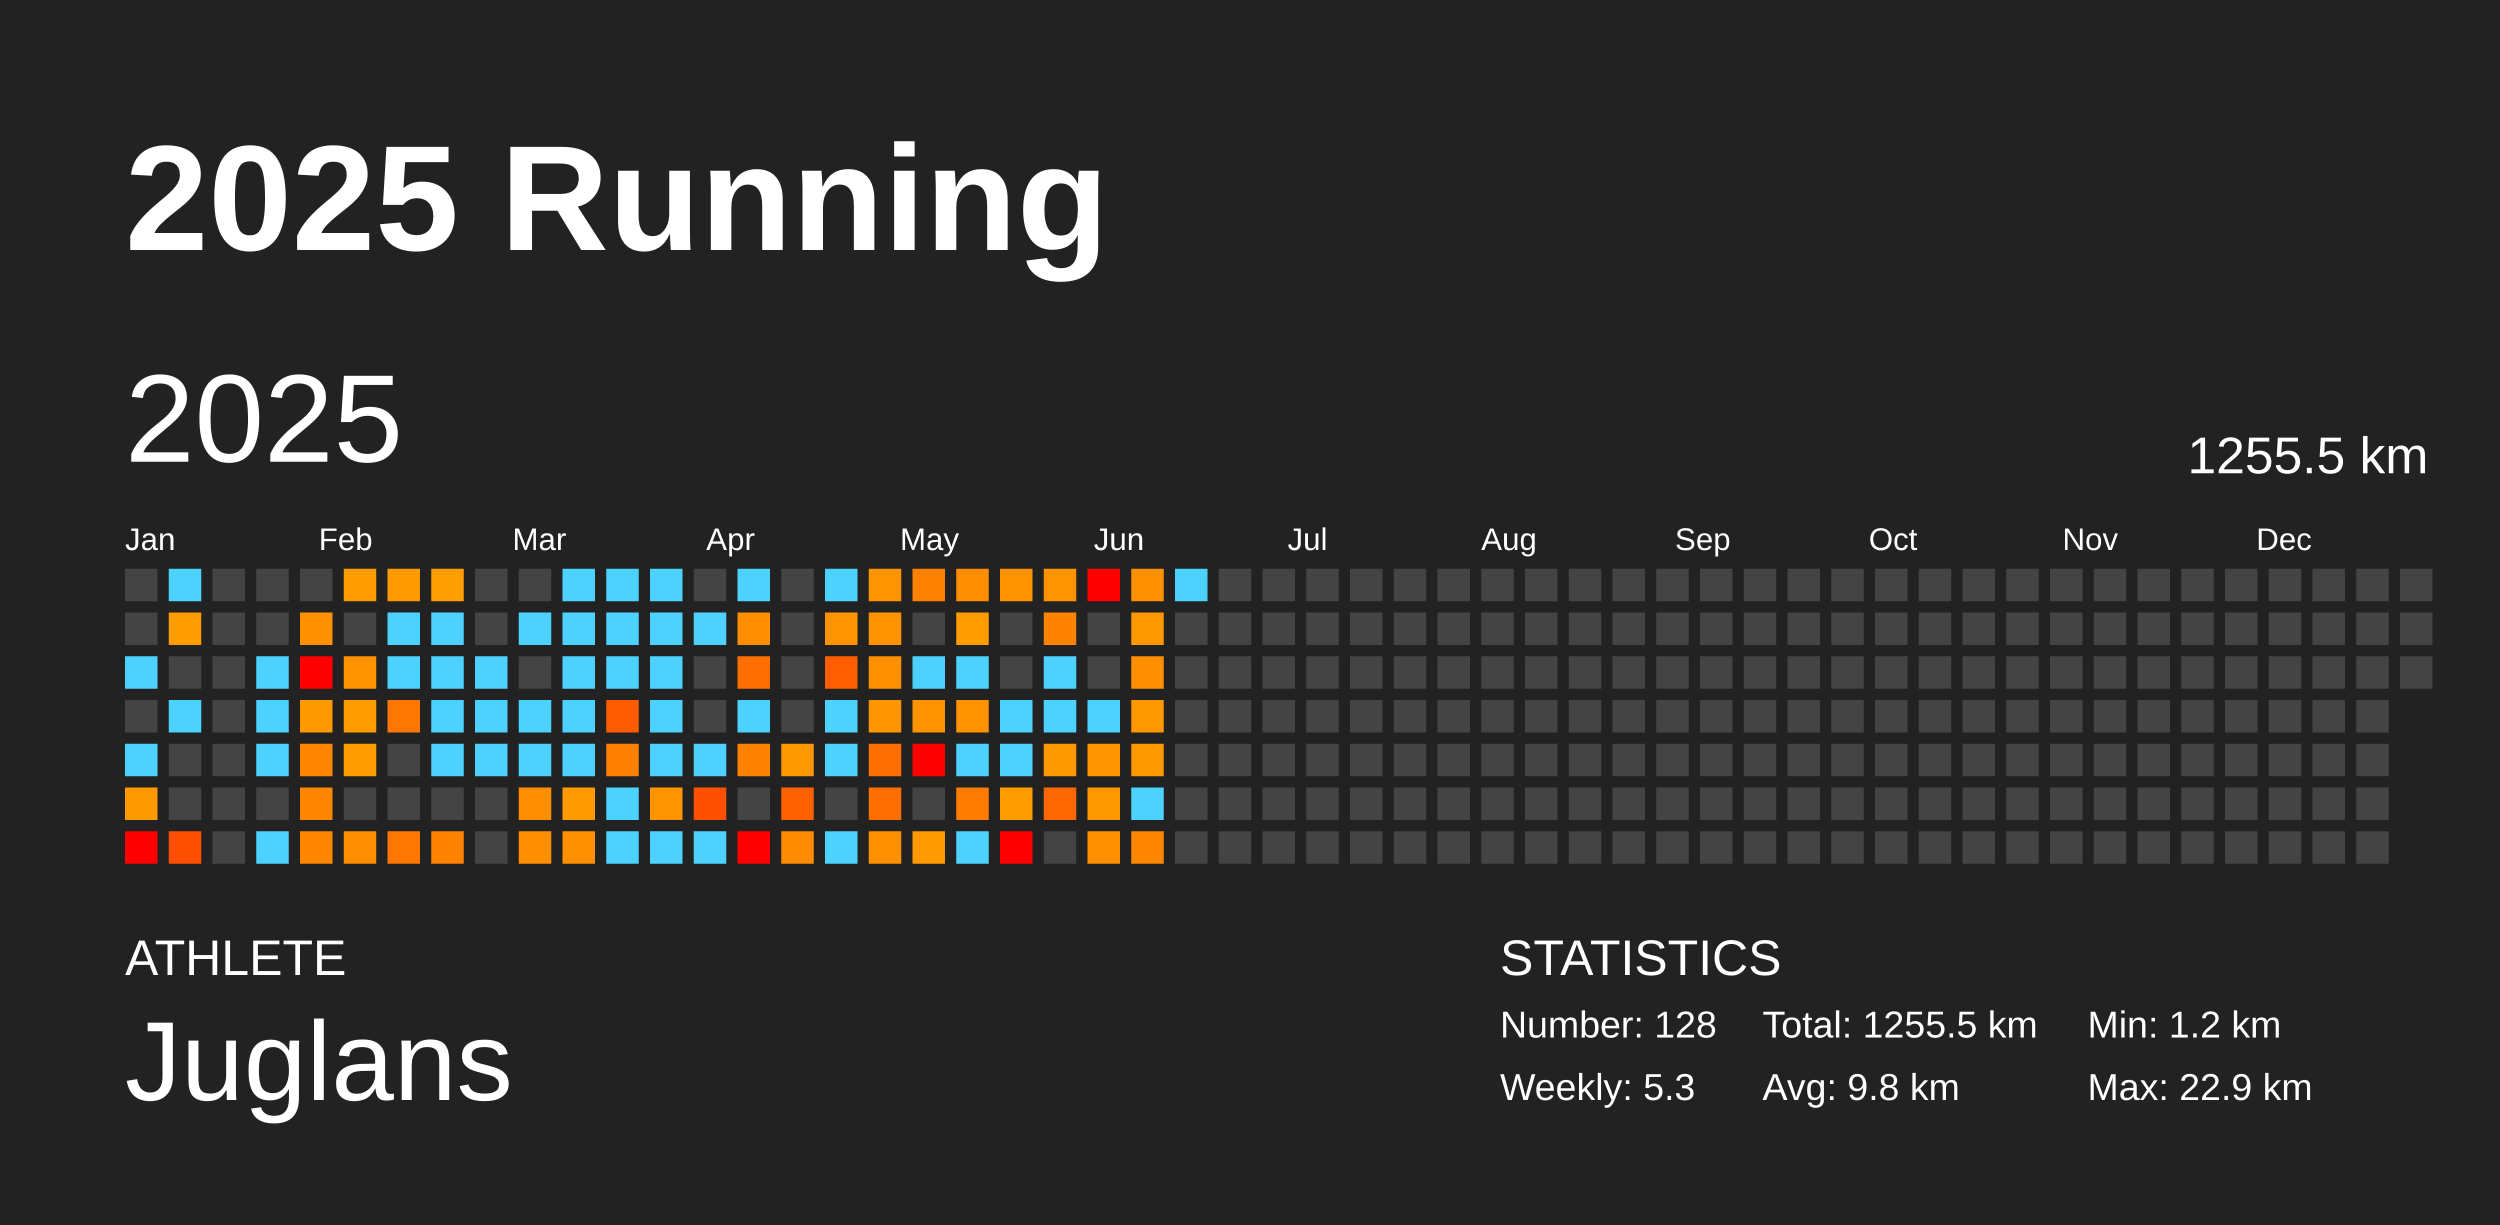
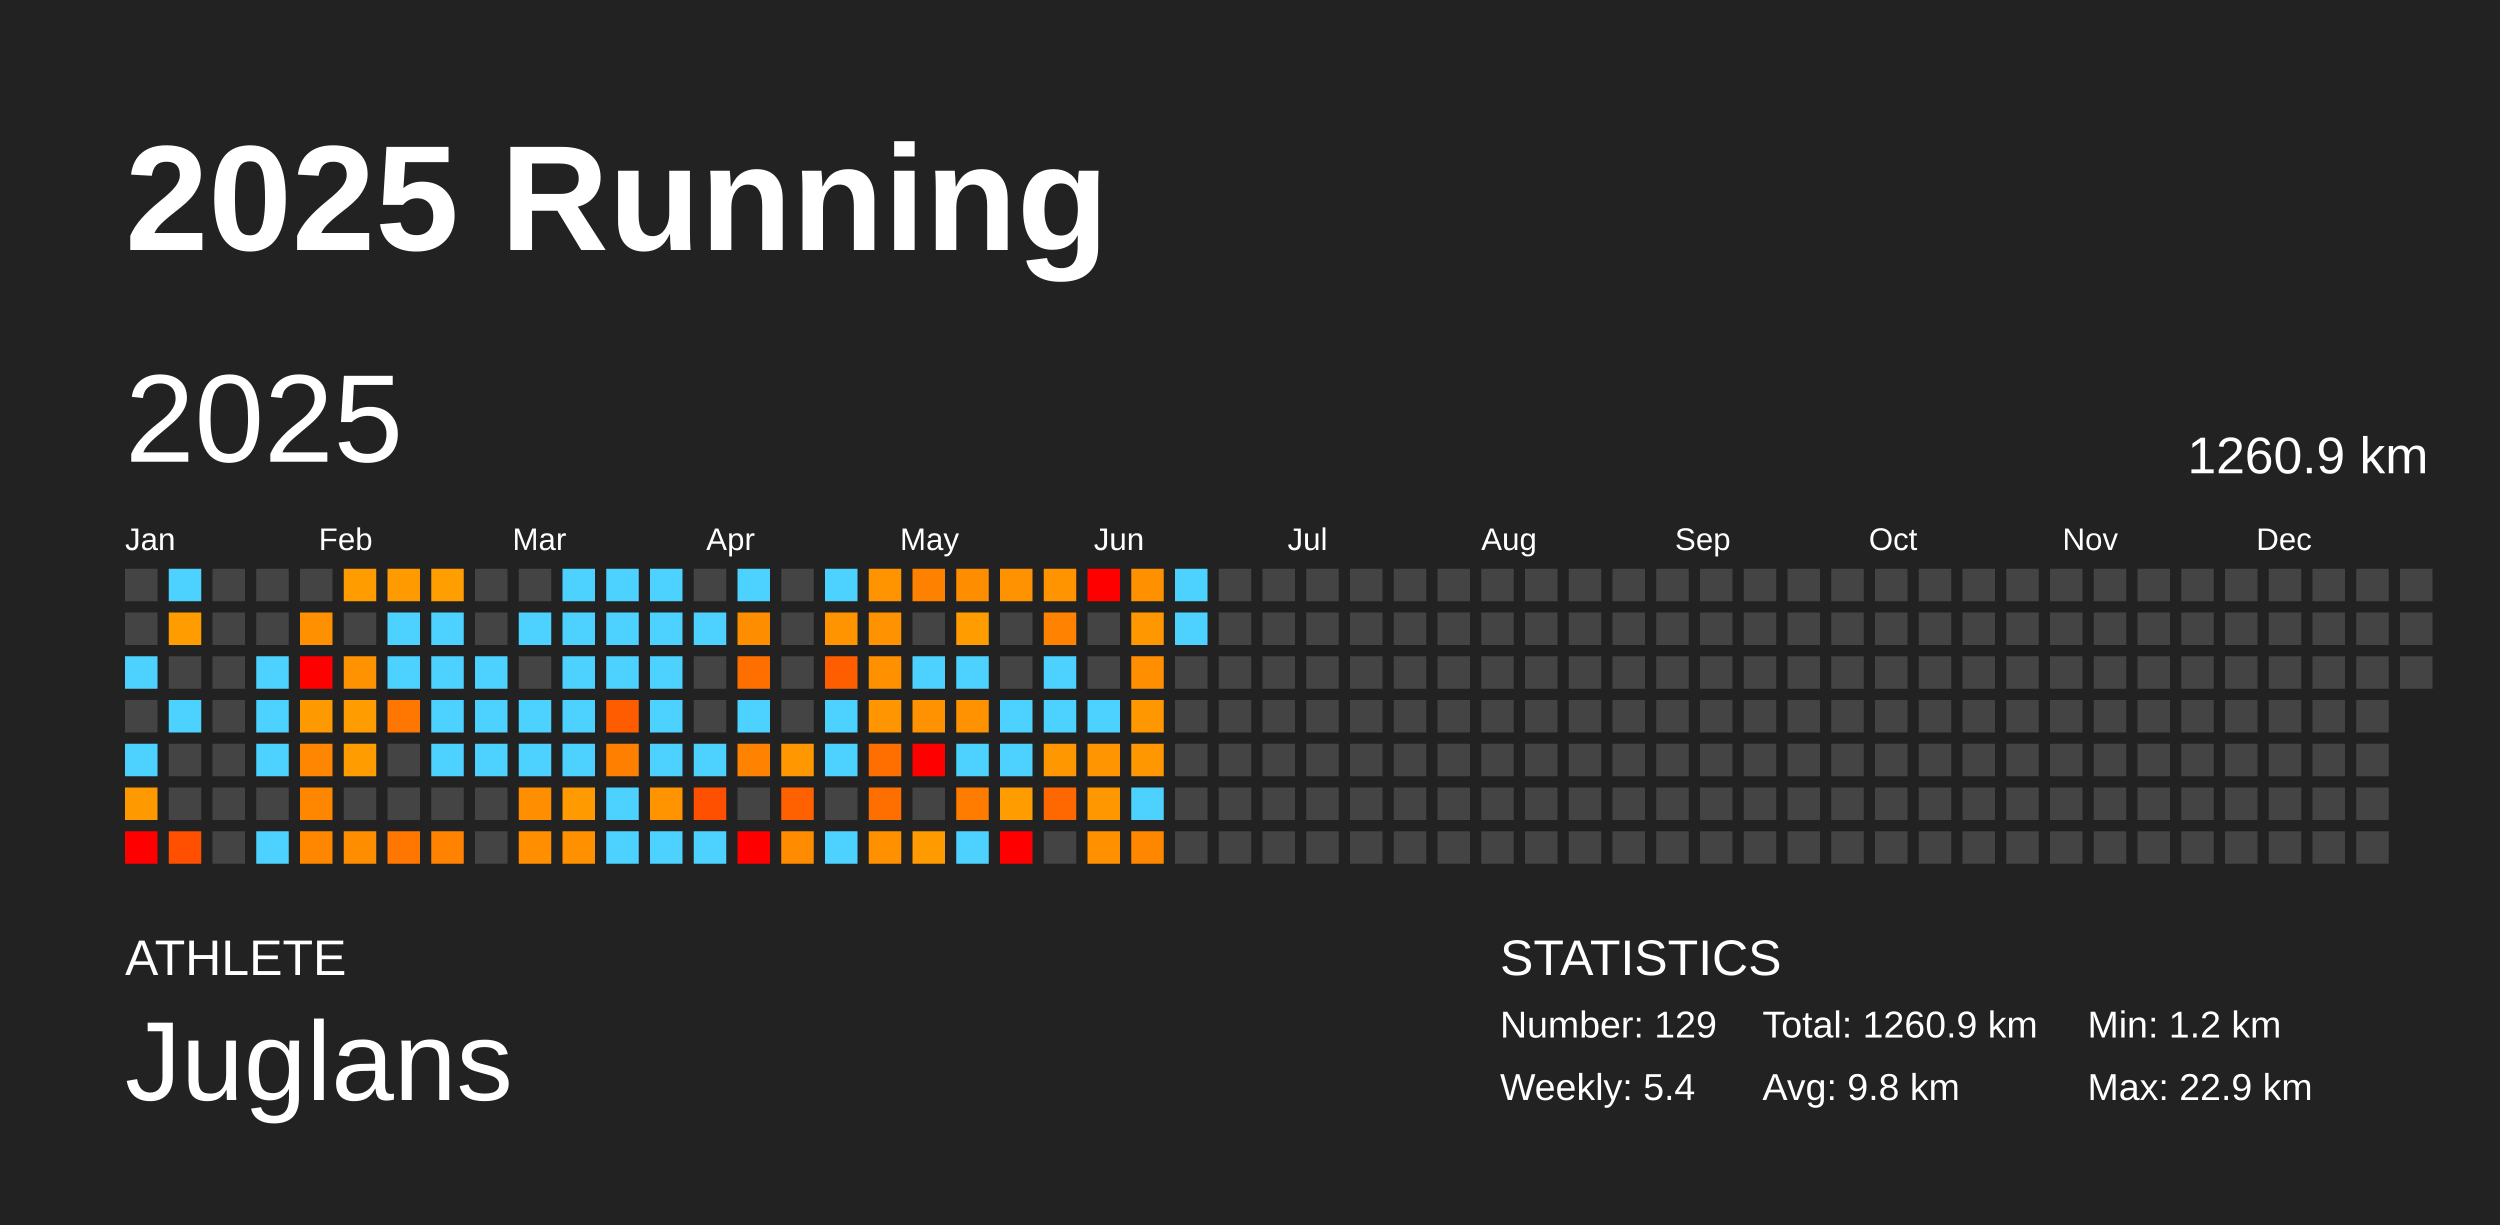
<svg xmlns="http://www.w3.org/2000/svg" baseProfile="full" height="98mm" version="1.1" viewBox="0,0,200,98" width="200mm">
  <defs />
  <rect fill="#222222" height="98" width="200" x="0" y="0" />
  <text fill="#FFFFFF" style="font-size:12px; font-family:Arial; font-weight:bold;" x="10" y="20">2025 Running</text>
  <text fill="#FFFFFF" style="font-size:4px; font-family:Arial" x="10" y="78">ATHLETE</text>
  <text fill="#FFFFFF" style="font-size:9px; font-family:Arial" x="10" y="88">Juglans</text>
  <text fill="#FFFFFF" style="font-size:4px; font-family:Arial" x="120" y="78">STATISTICS</text>
-   <text fill="#FFFFFF" style="font-size:3px; font-family:Arial" x="120" y="83">Number: 128</text>
-   <text fill="#FFFFFF" style="font-size:3px; font-family:Arial" x="120" y="88">Weekly: 5.3</text>
-   <text fill="#FFFFFF" style="font-size:3px; font-family:Arial" x="141" y="83">Total: 1255.5 km</text>
+   <text fill="#FFFFFF" style="font-size:3px; font-family:Arial" x="120" y="83">Number: 129</text>
+   <text fill="#FFFFFF" style="font-size:3px; font-family:Arial" x="120" y="88">Weekly: 5.4</text>
+   <text fill="#FFFFFF" style="font-size:3px; font-family:Arial" x="141" y="83">Total: 1260.9 km</text>
  <text fill="#FFFFFF" style="font-size:3px; font-family:Arial" x="141" y="88">Avg: 9.8 km</text>
  <text fill="#FFFFFF" style="font-size:3px; font-family:Arial" x="167" y="83">Min: 1.2 km</text>
  <text fill="#FFFFFF" style="font-size:3px; font-family:Arial" x="167" y="88">Max: 22.9 km</text>
  <text dominant-baseline="hanging" fill="#FFFFFF" style="font-size:10.0px; font-family:Arial;" x="10" y="30">2025</text>
-   <text dominant-baseline="hanging" fill="#FFFFFF" style="font-size:4.125px; font-family:Arial;" x="175" y="35">1255.5 km</text>
+   <text dominant-baseline="hanging" fill="#FFFFFF" style="font-size:4.125px; font-family:Arial;" x="175" y="35">1260.9 km</text>
  <text fill="#FFFFFF" style="font-size:2.5px; font-family:Arial" x="10.0" y="44">Jan</text>
  <text fill="#FFFFFF" style="font-size:2.5px; font-family:Arial" x="25.5" y="44">Feb</text>
  <text fill="#FFFFFF" style="font-size:2.5px; font-family:Arial" x="41.0" y="44">Mar</text>
  <text fill="#FFFFFF" style="font-size:2.5px; font-family:Arial" x="56.5" y="44">Apr</text>
  <text fill="#FFFFFF" style="font-size:2.5px; font-family:Arial" x="72.0" y="44">May</text>
  <text fill="#FFFFFF" style="font-size:2.5px; font-family:Arial" x="87.5" y="44">Jun</text>
  <text fill="#FFFFFF" style="font-size:2.5px; font-family:Arial" x="103.0" y="44">Jul</text>
  <text fill="#FFFFFF" style="font-size:2.5px; font-family:Arial" x="118.5" y="44">Aug</text>
  <text fill="#FFFFFF" style="font-size:2.5px; font-family:Arial" x="134.0" y="44">Sep</text>
  <text fill="#FFFFFF" style="font-size:2.5px; font-family:Arial" x="149.5" y="44">Oct</text>
  <text fill="#FFFFFF" style="font-size:2.5px; font-family:Arial" x="165.0" y="44">Nov</text>
  <text fill="#FFFFFF" style="font-size:2.5px; font-family:Arial" x="180.5" y="44">Dec</text>
  <rect fill="#444444" height="2.6" width="2.6" x="10.0" y="45.5" />
  <rect fill="#444444" height="2.6" width="2.6" x="10.0" y="49.0" />
  <rect fill="#4dd2ff" height="2.6" width="2.6" x="10.0" y="52.5" />
  <rect fill="#444444" height="2.6" width="2.6" x="10.0" y="56.0" />
  <rect fill="#4dd2ff" height="2.6" width="2.6" x="10.0" y="59.5" />
  <rect fill="#ff9900" height="2.6" width="2.6" x="10.0" y="63.0" />
  <rect fill="red" height="2.6" width="2.6" x="10.0" y="66.5" />
  <rect fill="#4dd2ff" height="2.6" width="2.6" x="13.5" y="45.5" />
  <rect fill="#ff9c00" height="2.6" width="2.6" x="13.5" y="49.0" />
  <rect fill="#444444" height="2.6" width="2.6" x="13.5" y="52.5" />
  <rect fill="#4dd2ff" height="2.6" width="2.6" x="13.5" y="56.0" />
  <rect fill="#444444" height="2.6" width="2.6" x="13.5" y="59.5" />
  <rect fill="#444444" height="2.6" width="2.6" x="13.5" y="63.0" />
  <rect fill="#ff4f00" height="2.6" width="2.6" x="13.5" y="66.5" />
  <rect fill="#444444" height="2.6" width="2.6" x="17.0" y="45.5" />
  <rect fill="#444444" height="2.6" width="2.6" x="17.0" y="49.0" />
  <rect fill="#444444" height="2.6" width="2.6" x="17.0" y="52.5" />
  <rect fill="#444444" height="2.6" width="2.6" x="17.0" y="56.0" />
  <rect fill="#444444" height="2.6" width="2.6" x="17.0" y="59.5" />
  <rect fill="#444444" height="2.6" width="2.6" x="17.0" y="63.0" />
  <rect fill="#444444" height="2.6" width="2.6" x="17.0" y="66.5" />
  <rect fill="#444444" height="2.6" width="2.6" x="20.5" y="45.5" />
  <rect fill="#444444" height="2.6" width="2.6" x="20.5" y="49.0" />
  <rect fill="#4dd2ff" height="2.6" width="2.6" x="20.5" y="52.5" />
  <rect fill="#4dd2ff" height="2.6" width="2.6" x="20.5" y="56.0" />
  <rect fill="#4dd2ff" height="2.6" width="2.6" x="20.5" y="59.5" />
  <rect fill="#444444" height="2.6" width="2.6" x="20.5" y="63.0" />
  <rect fill="#4dd2ff" height="2.6" width="2.6" x="20.5" y="66.5" />
  <rect fill="#444444" height="2.6" width="2.6" x="24.0" y="45.5" />
  <rect fill="#ff9000" height="2.6" width="2.6" x="24.0" y="49.0" />
  <rect fill="red" height="2.6" width="2.6" x="24.0" y="52.5" />
  <rect fill="#ff9900" height="2.6" width="2.6" x="24.0" y="56.0" />
  <rect fill="#ff8600" height="2.6" width="2.6" x="24.0" y="59.5" />
  <rect fill="#ff8700" height="2.6" width="2.6" x="24.0" y="63.0" />
  <rect fill="#ff8700" height="2.6" width="2.6" x="24.0" y="66.5" />
  <rect fill="#ff9d00" height="2.6" width="2.6" x="27.5" y="45.5" />
  <rect fill="#444444" height="2.6" width="2.6" x="27.5" y="49.0" />
  <rect fill="#ff9200" height="2.6" width="2.6" x="27.5" y="52.5" />
  <rect fill="#ff9d00" height="2.6" width="2.6" x="27.5" y="56.0" />
  <rect fill="#ff9d00" height="2.6" width="2.6" x="27.5" y="59.5" />
  <rect fill="#444444" height="2.6" width="2.6" x="27.5" y="63.0" />
  <rect fill="#ff8d00" height="2.6" width="2.6" x="27.5" y="66.5" />
  <rect fill="#ff9b00" height="2.6" width="2.6" x="31.0" y="45.5" />
  <rect fill="#4dd2ff" height="2.6" width="2.6" x="31.0" y="49.0" />
  <rect fill="#4dd2ff" height="2.6" width="2.6" x="31.0" y="52.5" />
  <rect fill="#ff7700" height="2.6" width="2.6" x="31.0" y="56.0" />
  <rect fill="#444444" height="2.6" width="2.6" x="31.0" y="59.5" />
  <rect fill="#444444" height="2.6" width="2.6" x="31.0" y="63.0" />
  <rect fill="#ff7600" height="2.6" width="2.6" x="31.0" y="66.5" />
  <rect fill="#ff9e00" height="2.6" width="2.6" x="34.5" y="45.5" />
  <rect fill="#4dd2ff" height="2.6" width="2.6" x="34.5" y="49.0" />
  <rect fill="#4dd2ff" height="2.6" width="2.6" x="34.5" y="52.5" />
  <rect fill="#4dd2ff" height="2.6" width="2.6" x="34.5" y="56.0" />
  <rect fill="#4dd2ff" height="2.6" width="2.6" x="34.5" y="59.5" />
  <rect fill="#444444" height="2.6" width="2.6" x="34.5" y="63.0" />
  <rect fill="#ff8200" height="2.6" width="2.6" x="34.5" y="66.5" />
  <rect fill="#444444" height="2.6" width="2.6" x="38.0" y="45.5" />
  <rect fill="#444444" height="2.6" width="2.6" x="38.0" y="49.0" />
  <rect fill="#4dd2ff" height="2.6" width="2.6" x="38.0" y="52.5" />
  <rect fill="#4dd2ff" height="2.6" width="2.6" x="38.0" y="56.0" />
  <rect fill="#4dd2ff" height="2.6" width="2.6" x="38.0" y="59.5" />
  <rect fill="#444444" height="2.6" width="2.6" x="38.0" y="63.0" />
  <rect fill="#444444" height="2.6" width="2.6" x="38.0" y="66.5" />
  <rect fill="#444444" height="2.6" width="2.6" x="41.5" y="45.5" />
  <rect fill="#4dd2ff" height="2.6" width="2.6" x="41.5" y="49.0" />
  <rect fill="#444444" height="2.6" width="2.6" x="41.5" y="52.5" />
  <rect fill="#4dd2ff" height="2.6" width="2.6" x="41.5" y="56.0" />
  <rect fill="#4dd2ff" height="2.6" width="2.6" x="41.5" y="59.5" />
  <rect fill="#ff8f00" height="2.6" width="2.6" x="41.5" y="63.0" />
  <rect fill="#ff8e00" height="2.6" width="2.6" x="41.5" y="66.5" />
  <rect fill="#4dd2ff" height="2.6" width="2.6" x="45.0" y="45.5" />
  <rect fill="#4dd2ff" height="2.6" width="2.6" x="45.0" y="49.0" />
  <rect fill="#4dd2ff" height="2.6" width="2.6" x="45.0" y="52.5" />
  <rect fill="#4dd2ff" height="2.6" width="2.6" x="45.0" y="56.0" />
  <rect fill="#4dd2ff" height="2.6" width="2.6" x="45.0" y="59.5" />
  <rect fill="#ff9a00" height="2.6" width="2.6" x="45.0" y="63.0" />
  <rect fill="#ff9100" height="2.6" width="2.6" x="45.0" y="66.5" />
  <rect fill="#4dd2ff" height="2.6" width="2.6" x="48.5" y="45.5" />
  <rect fill="#4dd2ff" height="2.6" width="2.6" x="48.5" y="49.0" />
  <rect fill="#4dd2ff" height="2.6" width="2.6" x="48.5" y="52.5" />
  <rect fill="#ff5c00" height="2.6" width="2.6" x="48.5" y="56.0" />
  <rect fill="#ff8000" height="2.6" width="2.6" x="48.5" y="59.5" />
  <rect fill="#4dd2ff" height="2.6" width="2.6" x="48.5" y="63.0" />
  <rect fill="#4dd2ff" height="2.6" width="2.6" x="48.5" y="66.5" />
  <rect fill="#4dd2ff" height="2.6" width="2.6" x="52.0" y="45.5" />
  <rect fill="#4dd2ff" height="2.6" width="2.6" x="52.0" y="49.0" />
  <rect fill="#4dd2ff" height="2.6" width="2.6" x="52.0" y="52.5" />
  <rect fill="#4dd2ff" height="2.6" width="2.6" x="52.0" y="56.0" />
  <rect fill="#4dd2ff" height="2.6" width="2.6" x="52.0" y="59.5" />
  <rect fill="#ff9300" height="2.6" width="2.6" x="52.0" y="63.0" />
  <rect fill="#4dd2ff" height="2.6" width="2.6" x="52.0" y="66.5" />
  <rect fill="#444444" height="2.6" width="2.6" x="55.5" y="45.5" />
  <rect fill="#4dd2ff" height="2.6" width="2.6" x="55.5" y="49.0" />
  <rect fill="#444444" height="2.6" width="2.6" x="55.5" y="52.5" />
  <rect fill="#444444" height="2.6" width="2.6" x="55.5" y="56.0" />
  <rect fill="#4dd2ff" height="2.6" width="2.6" x="55.5" y="59.5" />
  <rect fill="#ff5000" height="2.6" width="2.6" x="55.5" y="63.0" />
  <rect fill="#4dd2ff" height="2.6" width="2.6" x="55.5" y="66.5" />
  <rect fill="#4dd2ff" height="2.6" width="2.6" x="59.0" y="45.5" />
  <rect fill="#ff8d00" height="2.6" width="2.6" x="59.0" y="49.0" />
  <rect fill="#ff6f00" height="2.6" width="2.6" x="59.0" y="52.5" />
  <rect fill="#4dd2ff" height="2.6" width="2.6" x="59.0" y="56.0" />
  <rect fill="#ff8200" height="2.6" width="2.6" x="59.0" y="59.5" />
  <rect fill="#444444" height="2.6" width="2.6" x="59.0" y="63.0" />
  <rect fill="red" height="2.6" width="2.6" x="59.0" y="66.5" />
  <rect fill="#444444" height="2.6" width="2.6" x="62.5" y="45.5" />
  <rect fill="#444444" height="2.6" width="2.6" x="62.5" y="49.0" />
  <rect fill="#444444" height="2.6" width="2.6" x="62.5" y="52.5" />
  <rect fill="#444444" height="2.6" width="2.6" x="62.5" y="56.0" />
  <rect fill="#ff9700" height="2.6" width="2.6" x="62.5" y="59.5" />
  <rect fill="#ff6100" height="2.6" width="2.6" x="62.5" y="63.0" />
  <rect fill="#ff8c00" height="2.6" width="2.6" x="62.5" y="66.5" />
  <rect fill="#4dd2ff" height="2.6" width="2.6" x="66.0" y="45.5" />
  <rect fill="#ff9300" height="2.6" width="2.6" x="66.0" y="49.0" />
  <rect fill="#ff5e00" height="2.6" width="2.6" x="66.0" y="52.5" />
  <rect fill="#4dd2ff" height="2.6" width="2.6" x="66.0" y="56.0" />
  <rect fill="#4dd2ff" height="2.6" width="2.6" x="66.0" y="59.5" />
  <rect fill="#444444" height="2.6" width="2.6" x="66.0" y="63.0" />
  <rect fill="#4dd2ff" height="2.6" width="2.6" x="66.0" y="66.5" />
  <rect fill="#ff9400" height="2.6" width="2.6" x="69.5" y="45.5" />
  <rect fill="#ff9200" height="2.6" width="2.6" x="69.5" y="49.0" />
  <rect fill="#ff9100" height="2.6" width="2.6" x="69.5" y="52.5" />
  <rect fill="#ff9500" height="2.6" width="2.6" x="69.5" y="56.0" />
  <rect fill="#ff6f00" height="2.6" width="2.6" x="69.5" y="59.5" />
  <rect fill="#ff6f00" height="2.6" width="2.6" x="69.5" y="63.0" />
  <rect fill="#ff9100" height="2.6" width="2.6" x="69.5" y="66.5" />
  <rect fill="#ff8100" height="2.6" width="2.6" x="73.0" y="45.5" />
  <rect fill="#444444" height="2.6" width="2.6" x="73.0" y="49.0" />
  <rect fill="#4dd2ff" height="2.6" width="2.6" x="73.0" y="52.5" />
  <rect fill="#ff9200" height="2.6" width="2.6" x="73.0" y="56.0" />
  <rect fill="red" height="2.6" width="2.6" x="73.0" y="59.5" />
  <rect fill="#444444" height="2.6" width="2.6" x="73.0" y="63.0" />
  <rect fill="#ff9a00" height="2.6" width="2.6" x="73.0" y="66.5" />
  <rect fill="#ff8d00" height="2.6" width="2.6" x="76.5" y="45.5" />
  <rect fill="#ff9d00" height="2.6" width="2.6" x="76.5" y="49.0" />
  <rect fill="#4dd2ff" height="2.6" width="2.6" x="76.5" y="52.5" />
  <rect fill="#ff9200" height="2.6" width="2.6" x="76.5" y="56.0" />
  <rect fill="#4dd2ff" height="2.6" width="2.6" x="76.5" y="59.5" />
  <rect fill="#ff7c00" height="2.6" width="2.6" x="76.5" y="63.0" />
  <rect fill="#4dd2ff" height="2.6" width="2.6" x="76.5" y="66.5" />
  <rect fill="#ff9200" height="2.6" width="2.6" x="80.0" y="45.5" />
  <rect fill="#444444" height="2.6" width="2.6" x="80.0" y="49.0" />
  <rect fill="#444444" height="2.6" width="2.6" x="80.0" y="52.5" />
  <rect fill="#4dd2ff" height="2.6" width="2.6" x="80.0" y="56.0" />
  <rect fill="#4dd2ff" height="2.6" width="2.6" x="80.0" y="59.5" />
  <rect fill="#ff9c00" height="2.6" width="2.6" x="80.0" y="63.0" />
  <rect fill="red" height="2.6" width="2.6" x="80.0" y="66.5" />
  <rect fill="#ff9300" height="2.6" width="2.6" x="83.5" y="45.5" />
  <rect fill="#ff8200" height="2.6" width="2.6" x="83.5" y="49.0" />
  <rect fill="#4dd2ff" height="2.6" width="2.6" x="83.5" y="52.5" />
  <rect fill="#4dd2ff" height="2.6" width="2.6" x="83.5" y="56.0" />
  <rect fill="#ff9800" height="2.6" width="2.6" x="83.5" y="59.5" />
  <rect fill="#ff6700" height="2.6" width="2.6" x="83.5" y="63.0" />
  <rect fill="#444444" height="2.6" width="2.6" x="83.5" y="66.5" />
  <rect fill="red" height="2.6" width="2.6" x="87.0" y="45.5" />
  <rect fill="#444444" height="2.6" width="2.6" x="87.0" y="49.0" />
  <rect fill="#444444" height="2.6" width="2.6" x="87.0" y="52.5" />
  <rect fill="#4dd2ff" height="2.6" width="2.6" x="87.0" y="56.0" />
  <rect fill="#ff9500" height="2.6" width="2.6" x="87.0" y="59.5" />
  <rect fill="#ff9700" height="2.6" width="2.6" x="87.0" y="63.0" />
  <rect fill="#ff9100" height="2.6" width="2.6" x="87.0" y="66.5" />
  <rect fill="#ff9000" height="2.6" width="2.6" x="90.5" y="45.5" />
  <rect fill="#ff9700" height="2.6" width="2.6" x="90.5" y="49.0" />
  <rect fill="#ff8f00" height="2.6" width="2.6" x="90.5" y="52.5" />
  <rect fill="#ff9800" height="2.6" width="2.6" x="90.5" y="56.0" />
  <rect fill="#ff9800" height="2.6" width="2.6" x="90.5" y="59.5" />
  <rect fill="#4dd2ff" height="2.6" width="2.6" x="90.5" y="63.0" />
  <rect fill="#ff8700" height="2.6" width="2.6" x="90.5" y="66.5" />
  <rect fill="#4dd2ff" height="2.6" width="2.6" x="94.0" y="45.5" />
-   <rect fill="#444444" height="2.6" width="2.6" x="94.0" y="49.0" />
+   <rect fill="#4dd2ff" height="2.6" width="2.6" x="94.0" y="49.0" />
  <rect fill="#444444" height="2.6" width="2.6" x="94.0" y="52.5" />
  <rect fill="#444444" height="2.6" width="2.6" x="94.0" y="56.0" />
  <rect fill="#444444" height="2.6" width="2.6" x="94.0" y="59.5" />
  <rect fill="#444444" height="2.6" width="2.6" x="94.0" y="63.0" />
  <rect fill="#444444" height="2.6" width="2.6" x="94.0" y="66.5" />
  <rect fill="#444444" height="2.6" width="2.6" x="97.5" y="45.5" />
  <rect fill="#444444" height="2.6" width="2.6" x="97.5" y="49.0" />
  <rect fill="#444444" height="2.6" width="2.6" x="97.5" y="52.5" />
  <rect fill="#444444" height="2.6" width="2.6" x="97.5" y="56.0" />
  <rect fill="#444444" height="2.6" width="2.6" x="97.5" y="59.5" />
  <rect fill="#444444" height="2.6" width="2.6" x="97.5" y="63.0" />
  <rect fill="#444444" height="2.6" width="2.6" x="97.5" y="66.5" />
  <rect fill="#444444" height="2.6" width="2.6" x="101.0" y="45.5" />
  <rect fill="#444444" height="2.6" width="2.6" x="101.0" y="49.0" />
  <rect fill="#444444" height="2.6" width="2.6" x="101.0" y="52.5" />
  <rect fill="#444444" height="2.6" width="2.6" x="101.0" y="56.0" />
  <rect fill="#444444" height="2.6" width="2.6" x="101.0" y="59.5" />
  <rect fill="#444444" height="2.6" width="2.6" x="101.0" y="63.0" />
  <rect fill="#444444" height="2.6" width="2.6" x="101.0" y="66.5" />
  <rect fill="#444444" height="2.6" width="2.6" x="104.5" y="45.5" />
  <rect fill="#444444" height="2.6" width="2.6" x="104.5" y="49.0" />
  <rect fill="#444444" height="2.6" width="2.6" x="104.5" y="52.5" />
  <rect fill="#444444" height="2.6" width="2.6" x="104.5" y="56.0" />
  <rect fill="#444444" height="2.6" width="2.6" x="104.5" y="59.5" />
  <rect fill="#444444" height="2.6" width="2.6" x="104.5" y="63.0" />
  <rect fill="#444444" height="2.6" width="2.6" x="104.5" y="66.5" />
  <rect fill="#444444" height="2.6" width="2.6" x="108.0" y="45.5" />
  <rect fill="#444444" height="2.6" width="2.6" x="108.0" y="49.0" />
  <rect fill="#444444" height="2.6" width="2.6" x="108.0" y="52.5" />
  <rect fill="#444444" height="2.6" width="2.6" x="108.0" y="56.0" />
  <rect fill="#444444" height="2.6" width="2.6" x="108.0" y="59.5" />
  <rect fill="#444444" height="2.6" width="2.6" x="108.0" y="63.0" />
  <rect fill="#444444" height="2.6" width="2.6" x="108.0" y="66.5" />
  <rect fill="#444444" height="2.6" width="2.6" x="111.5" y="45.5" />
  <rect fill="#444444" height="2.6" width="2.6" x="111.5" y="49.0" />
  <rect fill="#444444" height="2.6" width="2.6" x="111.5" y="52.5" />
  <rect fill="#444444" height="2.6" width="2.6" x="111.5" y="56.0" />
  <rect fill="#444444" height="2.6" width="2.6" x="111.5" y="59.5" />
  <rect fill="#444444" height="2.6" width="2.6" x="111.5" y="63.0" />
  <rect fill="#444444" height="2.6" width="2.6" x="111.5" y="66.5" />
  <rect fill="#444444" height="2.6" width="2.6" x="115.0" y="45.5" />
  <rect fill="#444444" height="2.6" width="2.6" x="115.0" y="49.0" />
  <rect fill="#444444" height="2.6" width="2.6" x="115.0" y="52.5" />
  <rect fill="#444444" height="2.6" width="2.6" x="115.0" y="56.0" />
  <rect fill="#444444" height="2.6" width="2.6" x="115.0" y="59.5" />
  <rect fill="#444444" height="2.6" width="2.6" x="115.0" y="63.0" />
  <rect fill="#444444" height="2.6" width="2.6" x="115.0" y="66.5" />
  <rect fill="#444444" height="2.6" width="2.6" x="118.5" y="45.5" />
  <rect fill="#444444" height="2.6" width="2.6" x="118.5" y="49.0" />
  <rect fill="#444444" height="2.6" width="2.6" x="118.5" y="52.5" />
  <rect fill="#444444" height="2.6" width="2.6" x="118.5" y="56.0" />
  <rect fill="#444444" height="2.6" width="2.6" x="118.5" y="59.5" />
  <rect fill="#444444" height="2.6" width="2.6" x="118.5" y="63.0" />
  <rect fill="#444444" height="2.6" width="2.6" x="118.5" y="66.5" />
  <rect fill="#444444" height="2.6" width="2.6" x="122.0" y="45.5" />
  <rect fill="#444444" height="2.6" width="2.6" x="122.0" y="49.0" />
  <rect fill="#444444" height="2.6" width="2.6" x="122.0" y="52.5" />
  <rect fill="#444444" height="2.6" width="2.6" x="122.0" y="56.0" />
  <rect fill="#444444" height="2.6" width="2.6" x="122.0" y="59.5" />
  <rect fill="#444444" height="2.6" width="2.6" x="122.0" y="63.0" />
  <rect fill="#444444" height="2.6" width="2.6" x="122.0" y="66.5" />
  <rect fill="#444444" height="2.6" width="2.6" x="125.5" y="45.5" />
  <rect fill="#444444" height="2.6" width="2.6" x="125.5" y="49.0" />
  <rect fill="#444444" height="2.6" width="2.6" x="125.5" y="52.5" />
  <rect fill="#444444" height="2.6" width="2.6" x="125.5" y="56.0" />
  <rect fill="#444444" height="2.6" width="2.6" x="125.5" y="59.5" />
  <rect fill="#444444" height="2.6" width="2.6" x="125.5" y="63.0" />
  <rect fill="#444444" height="2.6" width="2.6" x="125.5" y="66.5" />
  <rect fill="#444444" height="2.6" width="2.6" x="129.0" y="45.5" />
  <rect fill="#444444" height="2.6" width="2.6" x="129.0" y="49.0" />
  <rect fill="#444444" height="2.6" width="2.6" x="129.0" y="52.5" />
  <rect fill="#444444" height="2.6" width="2.6" x="129.0" y="56.0" />
  <rect fill="#444444" height="2.6" width="2.6" x="129.0" y="59.5" />
  <rect fill="#444444" height="2.6" width="2.6" x="129.0" y="63.0" />
  <rect fill="#444444" height="2.6" width="2.6" x="129.0" y="66.5" />
  <rect fill="#444444" height="2.6" width="2.6" x="132.5" y="45.5" />
  <rect fill="#444444" height="2.6" width="2.6" x="132.5" y="49.0" />
  <rect fill="#444444" height="2.6" width="2.6" x="132.5" y="52.5" />
  <rect fill="#444444" height="2.6" width="2.6" x="132.5" y="56.0" />
  <rect fill="#444444" height="2.6" width="2.6" x="132.5" y="59.5" />
  <rect fill="#444444" height="2.6" width="2.6" x="132.5" y="63.0" />
  <rect fill="#444444" height="2.6" width="2.6" x="132.5" y="66.5" />
  <rect fill="#444444" height="2.6" width="2.6" x="136.0" y="45.5" />
  <rect fill="#444444" height="2.6" width="2.6" x="136.0" y="49.0" />
  <rect fill="#444444" height="2.6" width="2.6" x="136.0" y="52.5" />
  <rect fill="#444444" height="2.6" width="2.6" x="136.0" y="56.0" />
  <rect fill="#444444" height="2.6" width="2.6" x="136.0" y="59.5" />
  <rect fill="#444444" height="2.6" width="2.6" x="136.0" y="63.0" />
  <rect fill="#444444" height="2.6" width="2.6" x="136.0" y="66.5" />
  <rect fill="#444444" height="2.6" width="2.6" x="139.5" y="45.5" />
  <rect fill="#444444" height="2.6" width="2.6" x="139.5" y="49.0" />
  <rect fill="#444444" height="2.6" width="2.6" x="139.5" y="52.5" />
  <rect fill="#444444" height="2.6" width="2.6" x="139.5" y="56.0" />
  <rect fill="#444444" height="2.6" width="2.6" x="139.5" y="59.5" />
  <rect fill="#444444" height="2.6" width="2.6" x="139.5" y="63.0" />
  <rect fill="#444444" height="2.6" width="2.6" x="139.5" y="66.5" />
  <rect fill="#444444" height="2.6" width="2.6" x="143.0" y="45.5" />
  <rect fill="#444444" height="2.6" width="2.6" x="143.0" y="49.0" />
  <rect fill="#444444" height="2.6" width="2.6" x="143.0" y="52.5" />
  <rect fill="#444444" height="2.6" width="2.6" x="143.0" y="56.0" />
  <rect fill="#444444" height="2.6" width="2.6" x="143.0" y="59.5" />
  <rect fill="#444444" height="2.6" width="2.6" x="143.0" y="63.0" />
  <rect fill="#444444" height="2.6" width="2.6" x="143.0" y="66.5" />
  <rect fill="#444444" height="2.6" width="2.6" x="146.5" y="45.5" />
  <rect fill="#444444" height="2.6" width="2.6" x="146.5" y="49.0" />
  <rect fill="#444444" height="2.6" width="2.6" x="146.5" y="52.5" />
  <rect fill="#444444" height="2.6" width="2.6" x="146.5" y="56.0" />
  <rect fill="#444444" height="2.6" width="2.6" x="146.5" y="59.5" />
  <rect fill="#444444" height="2.6" width="2.6" x="146.5" y="63.0" />
  <rect fill="#444444" height="2.6" width="2.6" x="146.5" y="66.5" />
  <rect fill="#444444" height="2.6" width="2.6" x="150.0" y="45.5" />
  <rect fill="#444444" height="2.6" width="2.6" x="150.0" y="49.0" />
  <rect fill="#444444" height="2.6" width="2.6" x="150.0" y="52.5" />
  <rect fill="#444444" height="2.6" width="2.6" x="150.0" y="56.0" />
  <rect fill="#444444" height="2.6" width="2.6" x="150.0" y="59.5" />
  <rect fill="#444444" height="2.6" width="2.6" x="150.0" y="63.0" />
  <rect fill="#444444" height="2.6" width="2.6" x="150.0" y="66.5" />
  <rect fill="#444444" height="2.6" width="2.6" x="153.5" y="45.5" />
  <rect fill="#444444" height="2.6" width="2.6" x="153.5" y="49.0" />
  <rect fill="#444444" height="2.6" width="2.6" x="153.5" y="52.5" />
  <rect fill="#444444" height="2.6" width="2.6" x="153.5" y="56.0" />
  <rect fill="#444444" height="2.6" width="2.6" x="153.5" y="59.5" />
  <rect fill="#444444" height="2.6" width="2.6" x="153.5" y="63.0" />
  <rect fill="#444444" height="2.6" width="2.6" x="153.5" y="66.5" />
  <rect fill="#444444" height="2.6" width="2.6" x="157.0" y="45.5" />
  <rect fill="#444444" height="2.6" width="2.6" x="157.0" y="49.0" />
  <rect fill="#444444" height="2.6" width="2.6" x="157.0" y="52.5" />
  <rect fill="#444444" height="2.6" width="2.6" x="157.0" y="56.0" />
  <rect fill="#444444" height="2.6" width="2.6" x="157.0" y="59.5" />
  <rect fill="#444444" height="2.6" width="2.6" x="157.0" y="63.0" />
  <rect fill="#444444" height="2.6" width="2.6" x="157.0" y="66.5" />
  <rect fill="#444444" height="2.6" width="2.6" x="160.5" y="45.5" />
  <rect fill="#444444" height="2.6" width="2.6" x="160.5" y="49.0" />
  <rect fill="#444444" height="2.6" width="2.6" x="160.5" y="52.5" />
  <rect fill="#444444" height="2.6" width="2.6" x="160.5" y="56.0" />
  <rect fill="#444444" height="2.6" width="2.6" x="160.5" y="59.5" />
  <rect fill="#444444" height="2.6" width="2.6" x="160.5" y="63.0" />
  <rect fill="#444444" height="2.6" width="2.6" x="160.5" y="66.5" />
  <rect fill="#444444" height="2.6" width="2.6" x="164.0" y="45.5" />
  <rect fill="#444444" height="2.6" width="2.6" x="164.0" y="49.0" />
  <rect fill="#444444" height="2.6" width="2.6" x="164.0" y="52.5" />
  <rect fill="#444444" height="2.6" width="2.6" x="164.0" y="56.0" />
  <rect fill="#444444" height="2.6" width="2.6" x="164.0" y="59.5" />
  <rect fill="#444444" height="2.6" width="2.6" x="164.0" y="63.0" />
  <rect fill="#444444" height="2.6" width="2.6" x="164.0" y="66.5" />
  <rect fill="#444444" height="2.6" width="2.6" x="167.5" y="45.5" />
  <rect fill="#444444" height="2.6" width="2.6" x="167.5" y="49.0" />
  <rect fill="#444444" height="2.6" width="2.6" x="167.5" y="52.5" />
  <rect fill="#444444" height="2.6" width="2.6" x="167.5" y="56.0" />
  <rect fill="#444444" height="2.6" width="2.6" x="167.5" y="59.5" />
  <rect fill="#444444" height="2.6" width="2.6" x="167.5" y="63.0" />
  <rect fill="#444444" height="2.6" width="2.6" x="167.5" y="66.5" />
  <rect fill="#444444" height="2.6" width="2.6" x="171.0" y="45.5" />
  <rect fill="#444444" height="2.6" width="2.6" x="171.0" y="49.0" />
  <rect fill="#444444" height="2.6" width="2.6" x="171.0" y="52.5" />
  <rect fill="#444444" height="2.6" width="2.6" x="171.0" y="56.0" />
  <rect fill="#444444" height="2.6" width="2.6" x="171.0" y="59.5" />
  <rect fill="#444444" height="2.6" width="2.6" x="171.0" y="63.0" />
  <rect fill="#444444" height="2.6" width="2.6" x="171.0" y="66.5" />
  <rect fill="#444444" height="2.6" width="2.6" x="174.5" y="45.5" />
  <rect fill="#444444" height="2.6" width="2.6" x="174.5" y="49.0" />
  <rect fill="#444444" height="2.6" width="2.6" x="174.5" y="52.5" />
  <rect fill="#444444" height="2.6" width="2.6" x="174.5" y="56.0" />
  <rect fill="#444444" height="2.6" width="2.6" x="174.5" y="59.5" />
  <rect fill="#444444" height="2.6" width="2.6" x="174.5" y="63.0" />
  <rect fill="#444444" height="2.6" width="2.6" x="174.5" y="66.5" />
  <rect fill="#444444" height="2.6" width="2.6" x="178.0" y="45.5" />
  <rect fill="#444444" height="2.6" width="2.6" x="178.0" y="49.0" />
  <rect fill="#444444" height="2.6" width="2.6" x="178.0" y="52.5" />
  <rect fill="#444444" height="2.6" width="2.6" x="178.0" y="56.0" />
  <rect fill="#444444" height="2.6" width="2.6" x="178.0" y="59.5" />
  <rect fill="#444444" height="2.6" width="2.6" x="178.0" y="63.0" />
  <rect fill="#444444" height="2.6" width="2.6" x="178.0" y="66.5" />
  <rect fill="#444444" height="2.6" width="2.6" x="181.5" y="45.5" />
  <rect fill="#444444" height="2.6" width="2.6" x="181.5" y="49.0" />
  <rect fill="#444444" height="2.6" width="2.6" x="181.5" y="52.5" />
  <rect fill="#444444" height="2.6" width="2.6" x="181.5" y="56.0" />
  <rect fill="#444444" height="2.6" width="2.6" x="181.5" y="59.5" />
  <rect fill="#444444" height="2.6" width="2.6" x="181.5" y="63.0" />
  <rect fill="#444444" height="2.6" width="2.6" x="181.5" y="66.5" />
  <rect fill="#444444" height="2.6" width="2.6" x="185.0" y="45.5" />
  <rect fill="#444444" height="2.6" width="2.6" x="185.0" y="49.0" />
  <rect fill="#444444" height="2.6" width="2.6" x="185.0" y="52.5" />
  <rect fill="#444444" height="2.6" width="2.6" x="185.0" y="56.0" />
  <rect fill="#444444" height="2.6" width="2.6" x="185.0" y="59.5" />
  <rect fill="#444444" height="2.6" width="2.6" x="185.0" y="63.0" />
  <rect fill="#444444" height="2.6" width="2.6" x="185.0" y="66.5" />
  <rect fill="#444444" height="2.6" width="2.6" x="188.5" y="45.5" />
  <rect fill="#444444" height="2.6" width="2.6" x="188.5" y="49.0" />
  <rect fill="#444444" height="2.6" width="2.6" x="188.5" y="52.5" />
  <rect fill="#444444" height="2.6" width="2.6" x="188.5" y="56.0" />
  <rect fill="#444444" height="2.6" width="2.6" x="188.5" y="59.5" />
  <rect fill="#444444" height="2.6" width="2.6" x="188.5" y="63.0" />
  <rect fill="#444444" height="2.6" width="2.6" x="188.5" y="66.5" />
  <rect fill="#444444" height="2.6" width="2.6" x="192.0" y="45.5" />
  <rect fill="#444444" height="2.6" width="2.6" x="192.0" y="49.0" />
  <rect fill="#444444" height="2.6" width="2.6" x="192.0" y="52.5" />
</svg>
